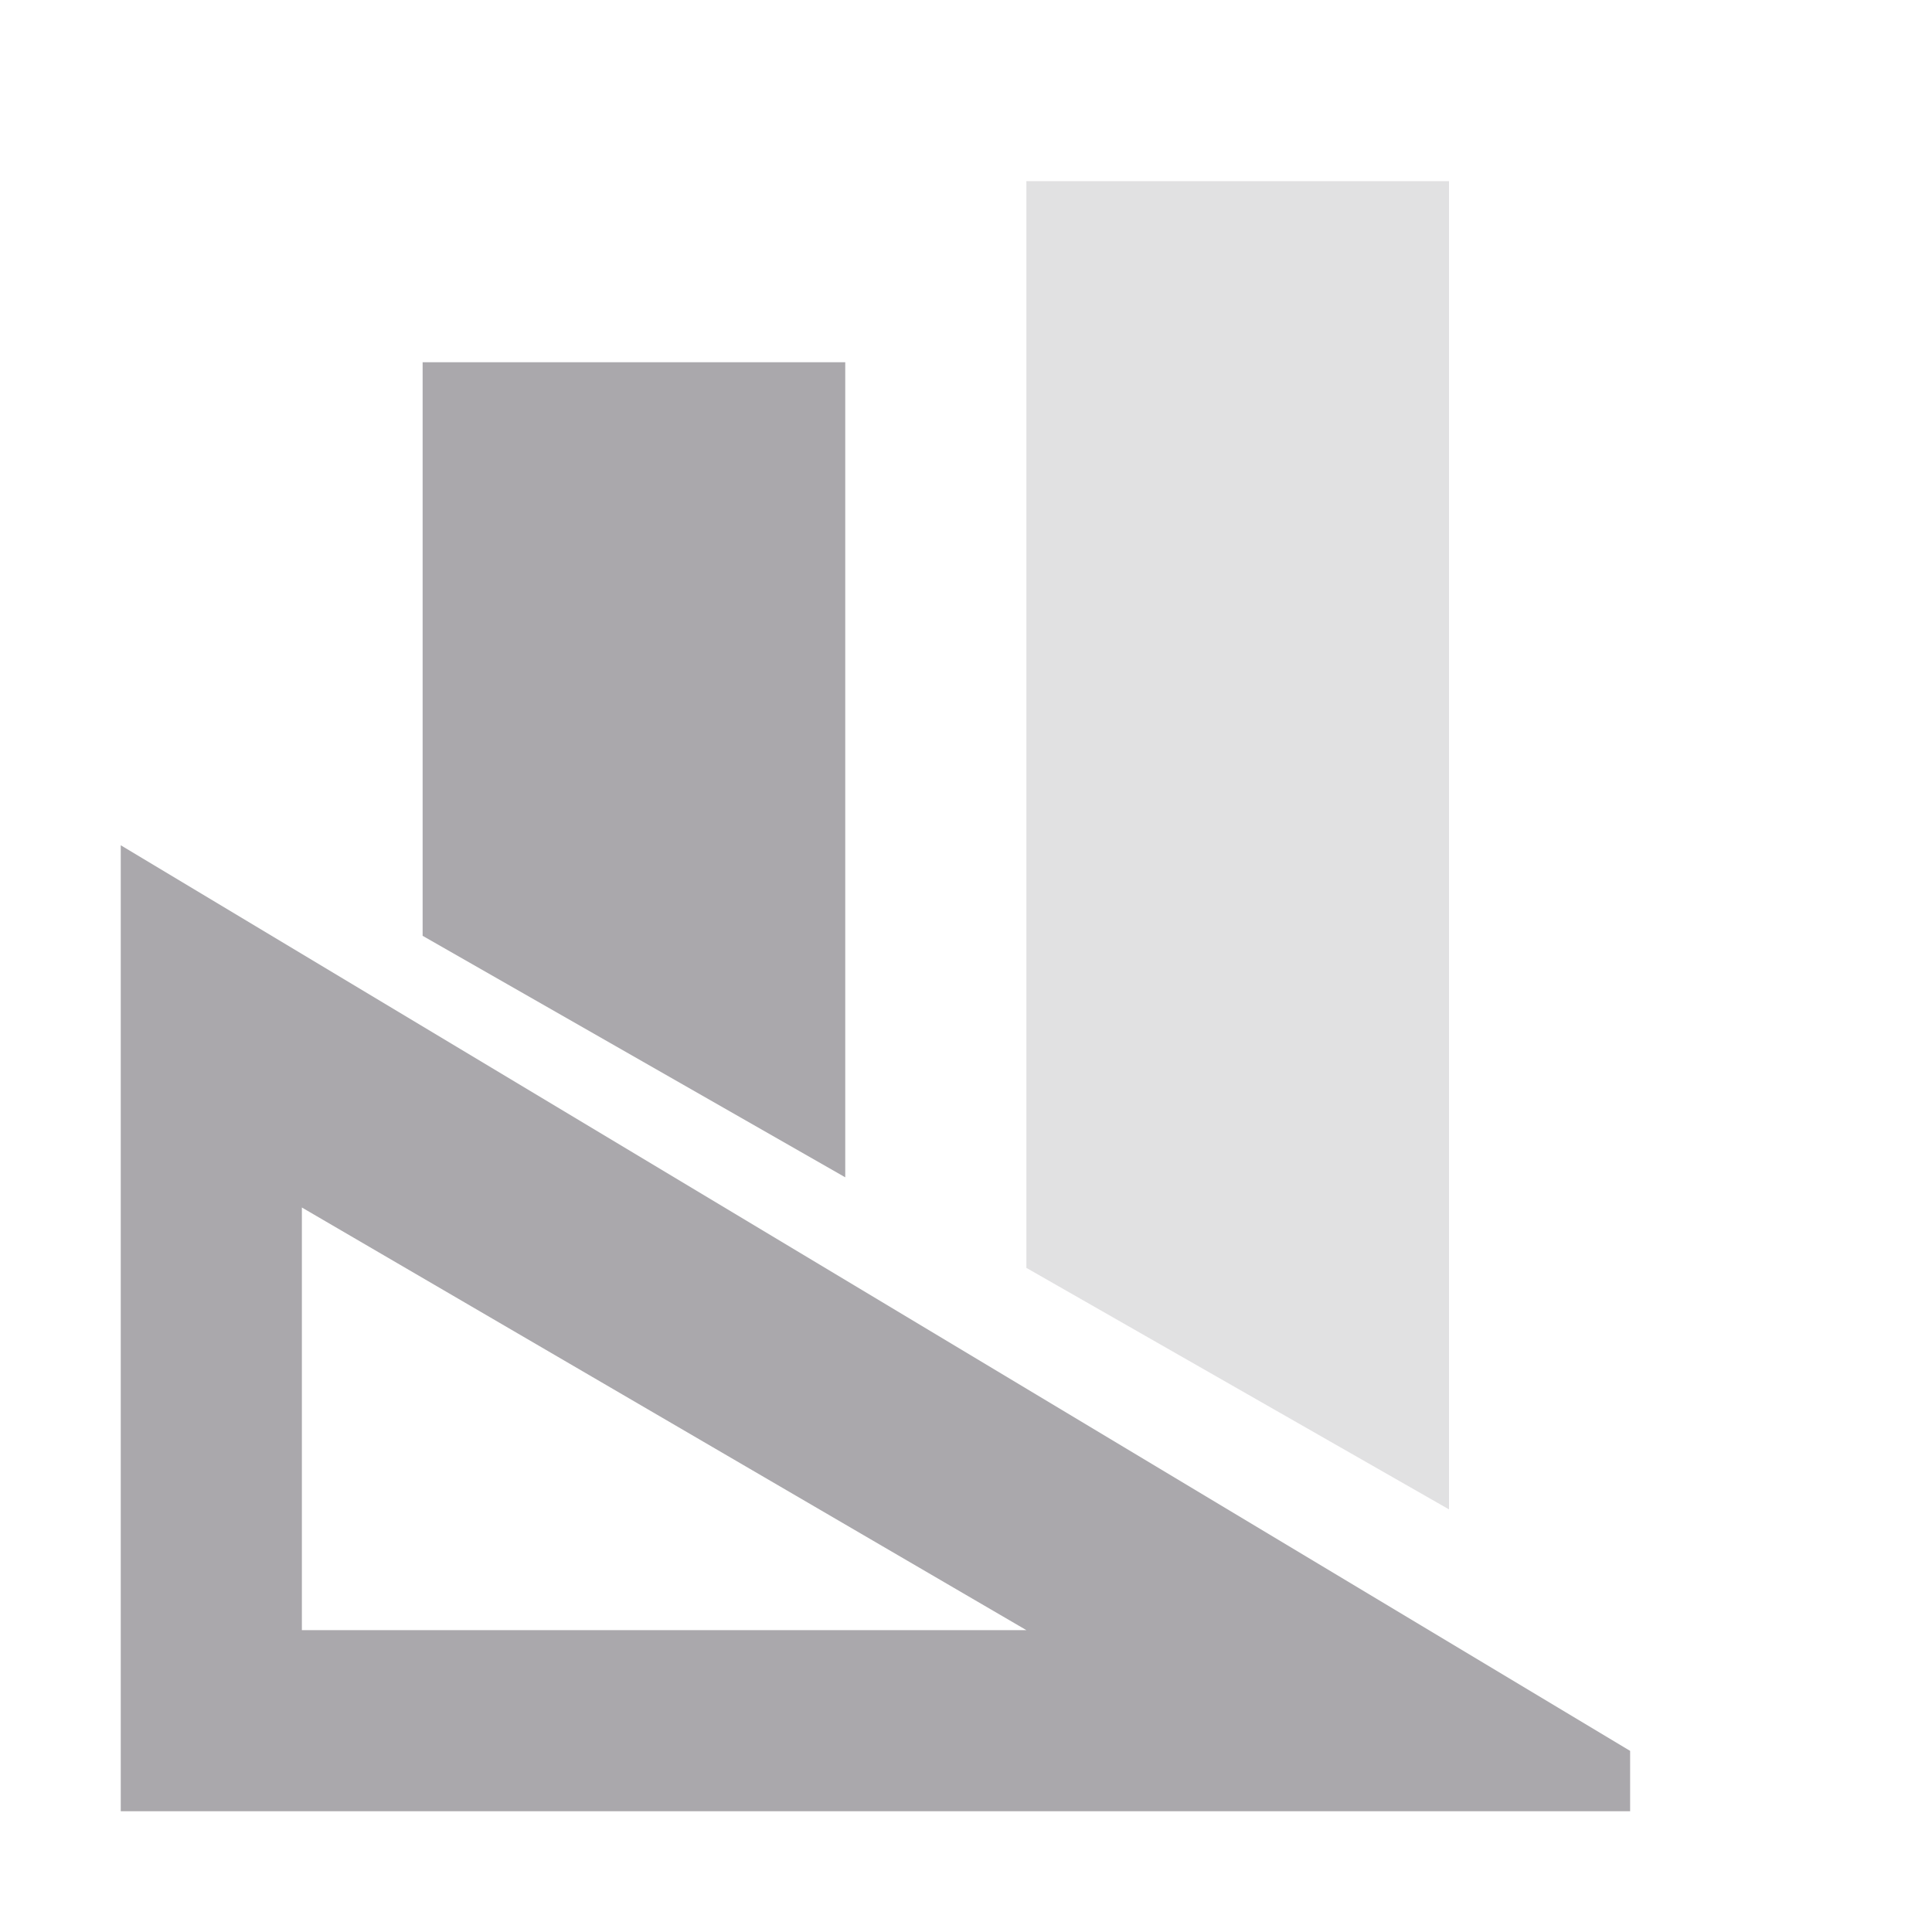
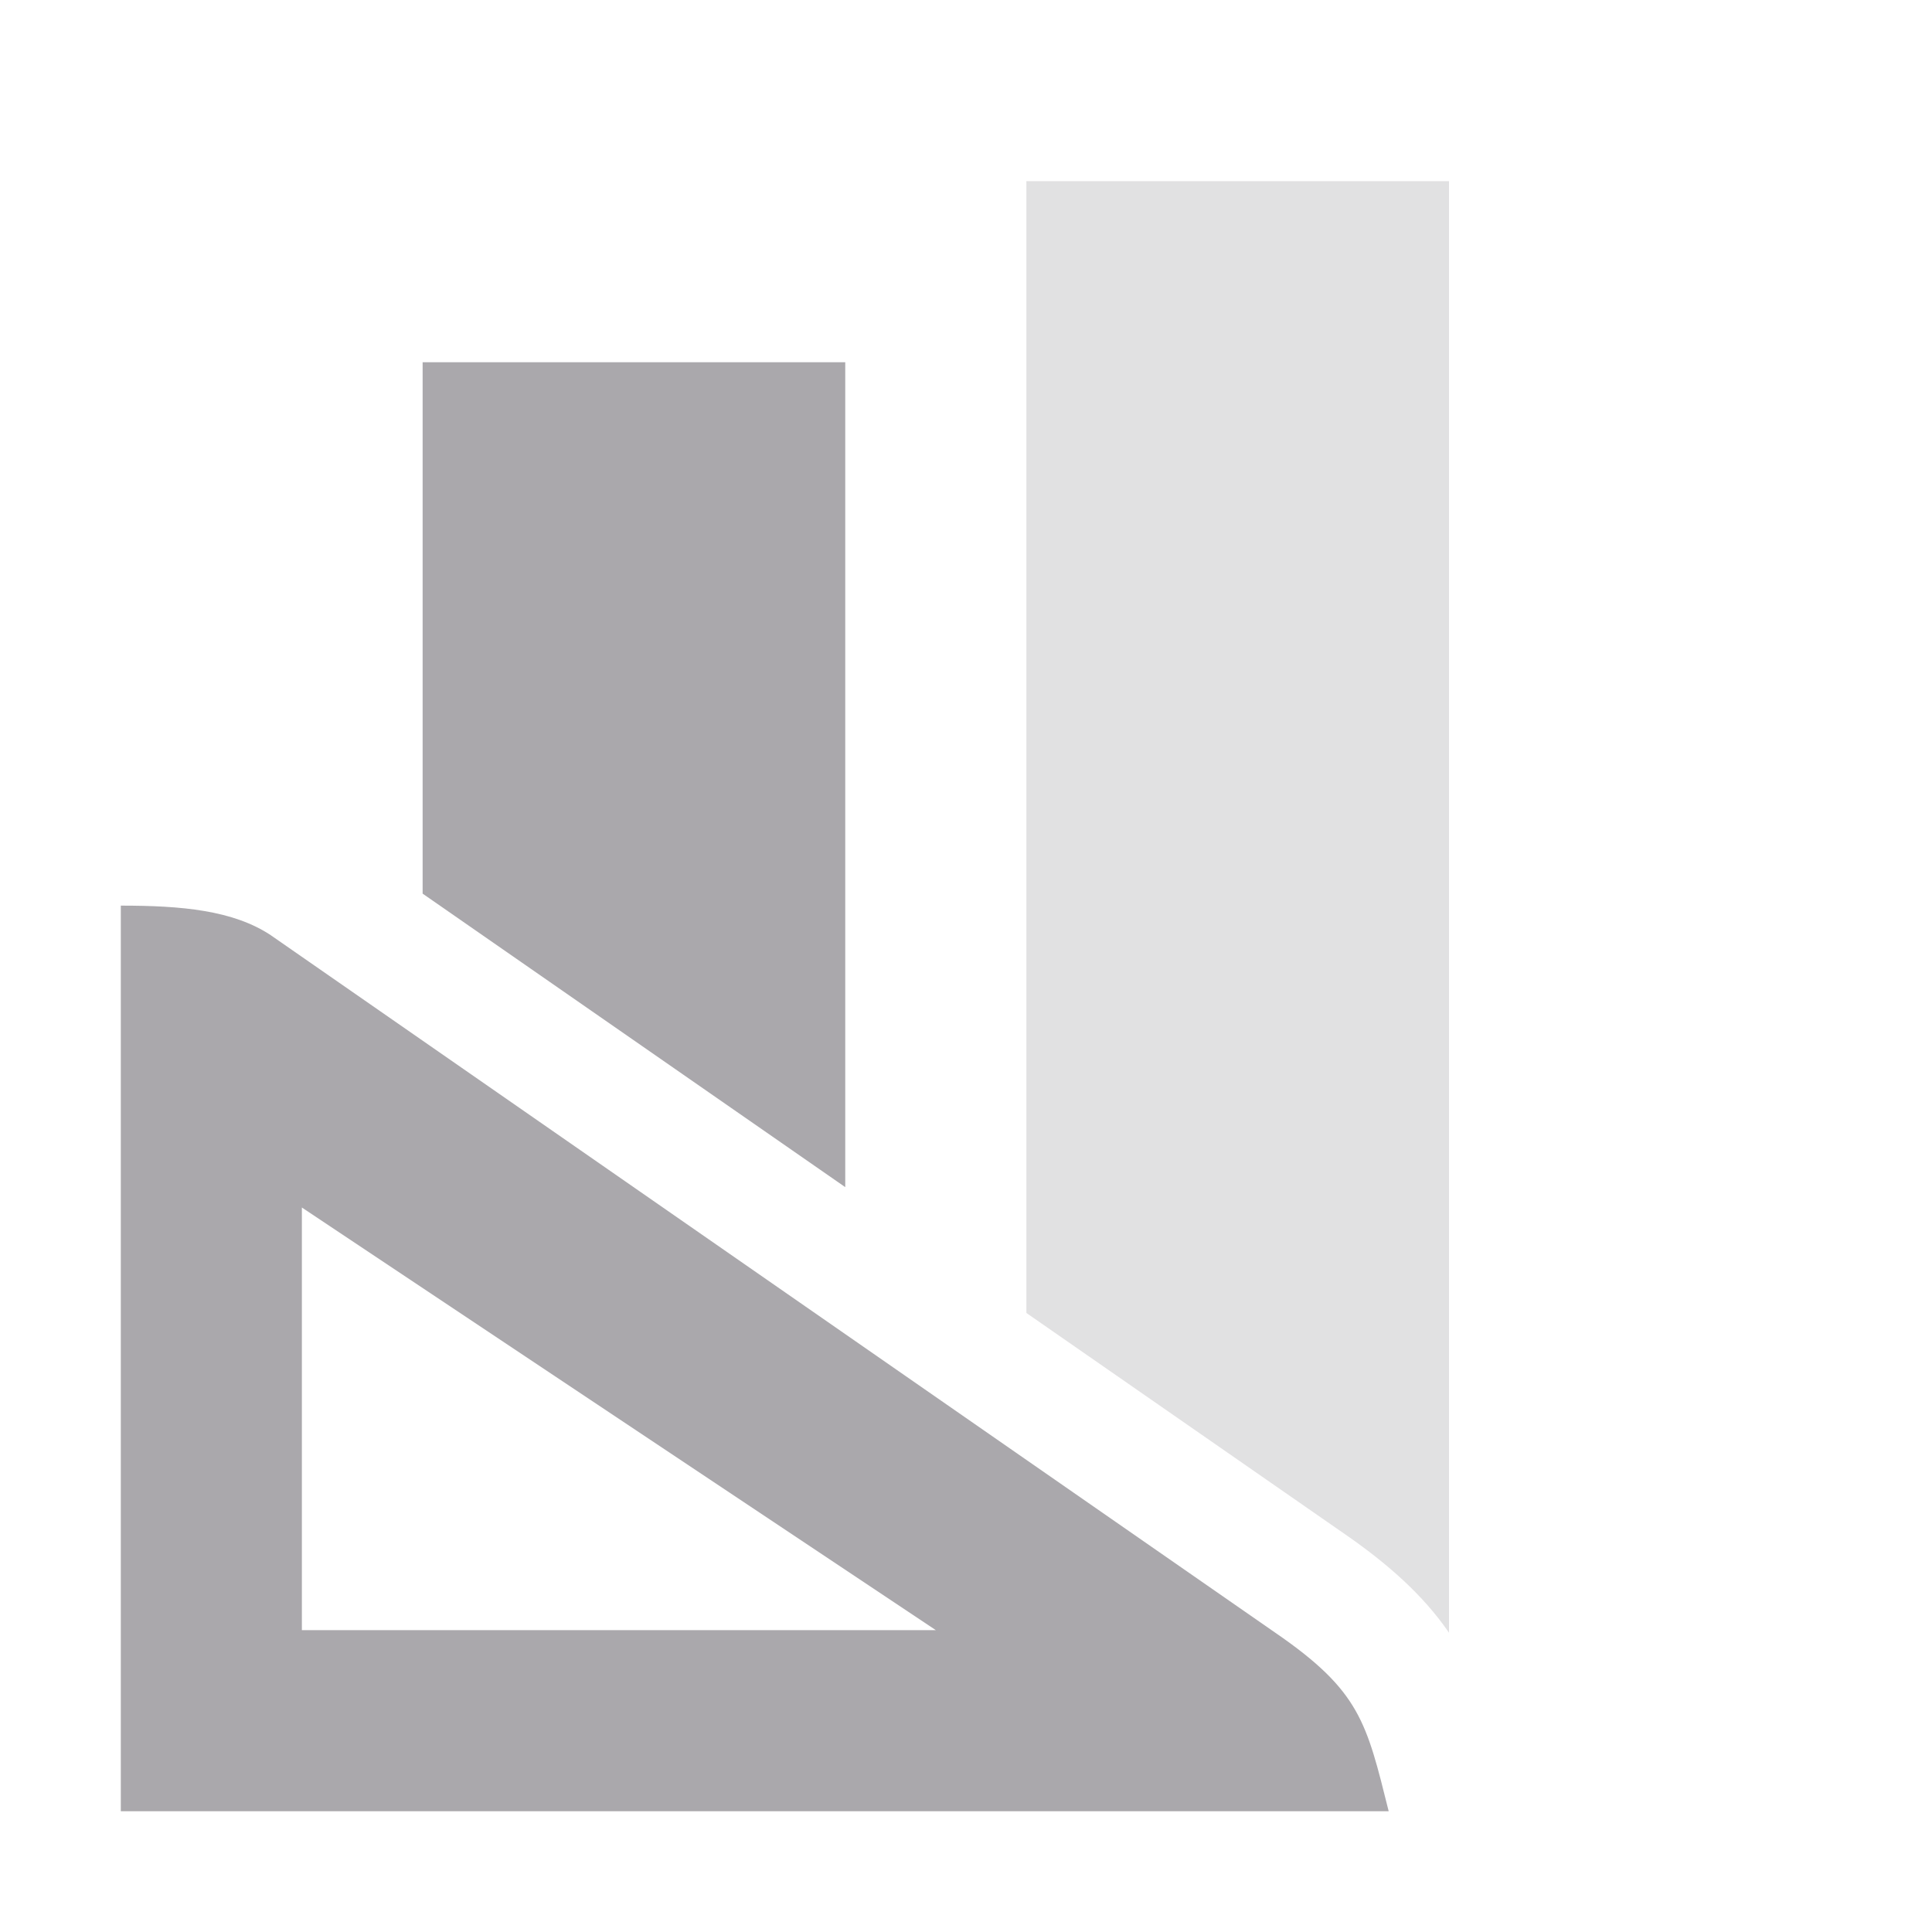
<svg xmlns="http://www.w3.org/2000/svg" height="32" viewBox="0 0 32 32" width="32">
  <g fill="#aaa8ac">
    <g transform="matrix(1.33333 0 0 1.33333 .66667 -2.99992)">
-       <path d="m4.75 6.75-0 7.125 5.25 3v-10.125z" />
-       <path d="m12.25 4.5v13.5l5.25 3v-16.5z" opacity=".35" />
+       <path d="m4.75 6.75v6.601l5.25 3.646v-10.247z" />
+       <path d="m12.25 4.5v14.06l3.94 2.736c.535.368.985.762 1.31 1.236v-18.032z" opacity=".35" />
    </g>
-     <path d="m2 14v16h25v-1zm3 6 12 7h-12z" stroke-width="1.333" />
+     <path d="m4.492 15.495 16.628 11.546c1.408.967 1.512 1.483 1.881 2.959h-21v-15c1 0 1.861.074 2.492.495zm.508 4.505v7h10.5z" />
  </g>
</svg>
